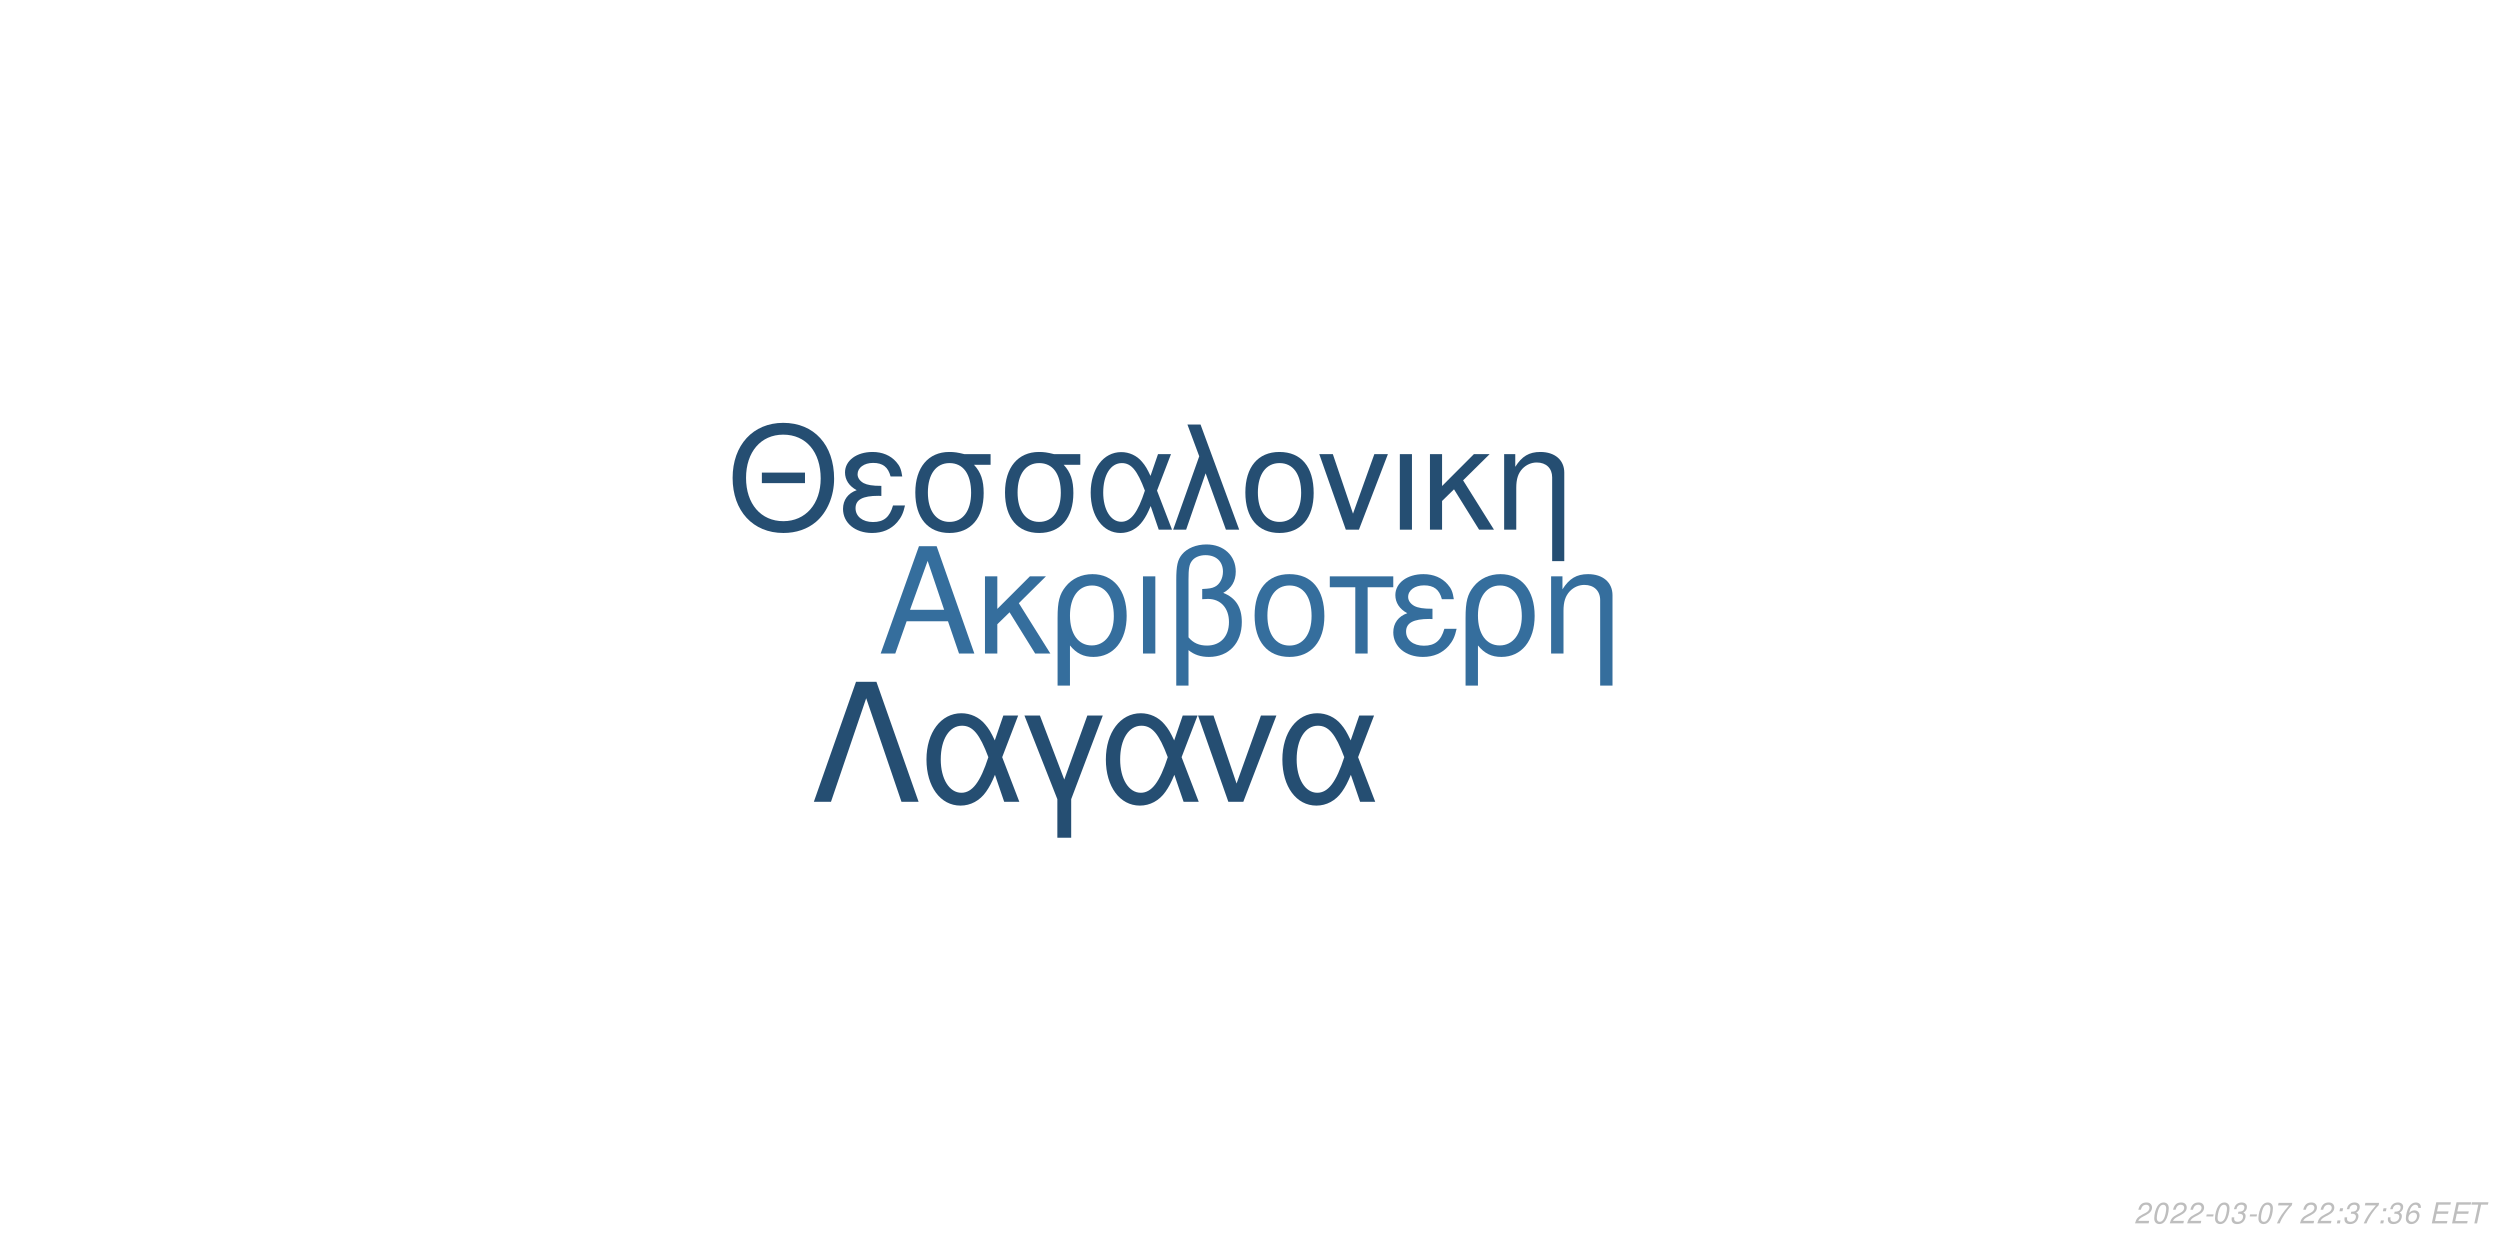
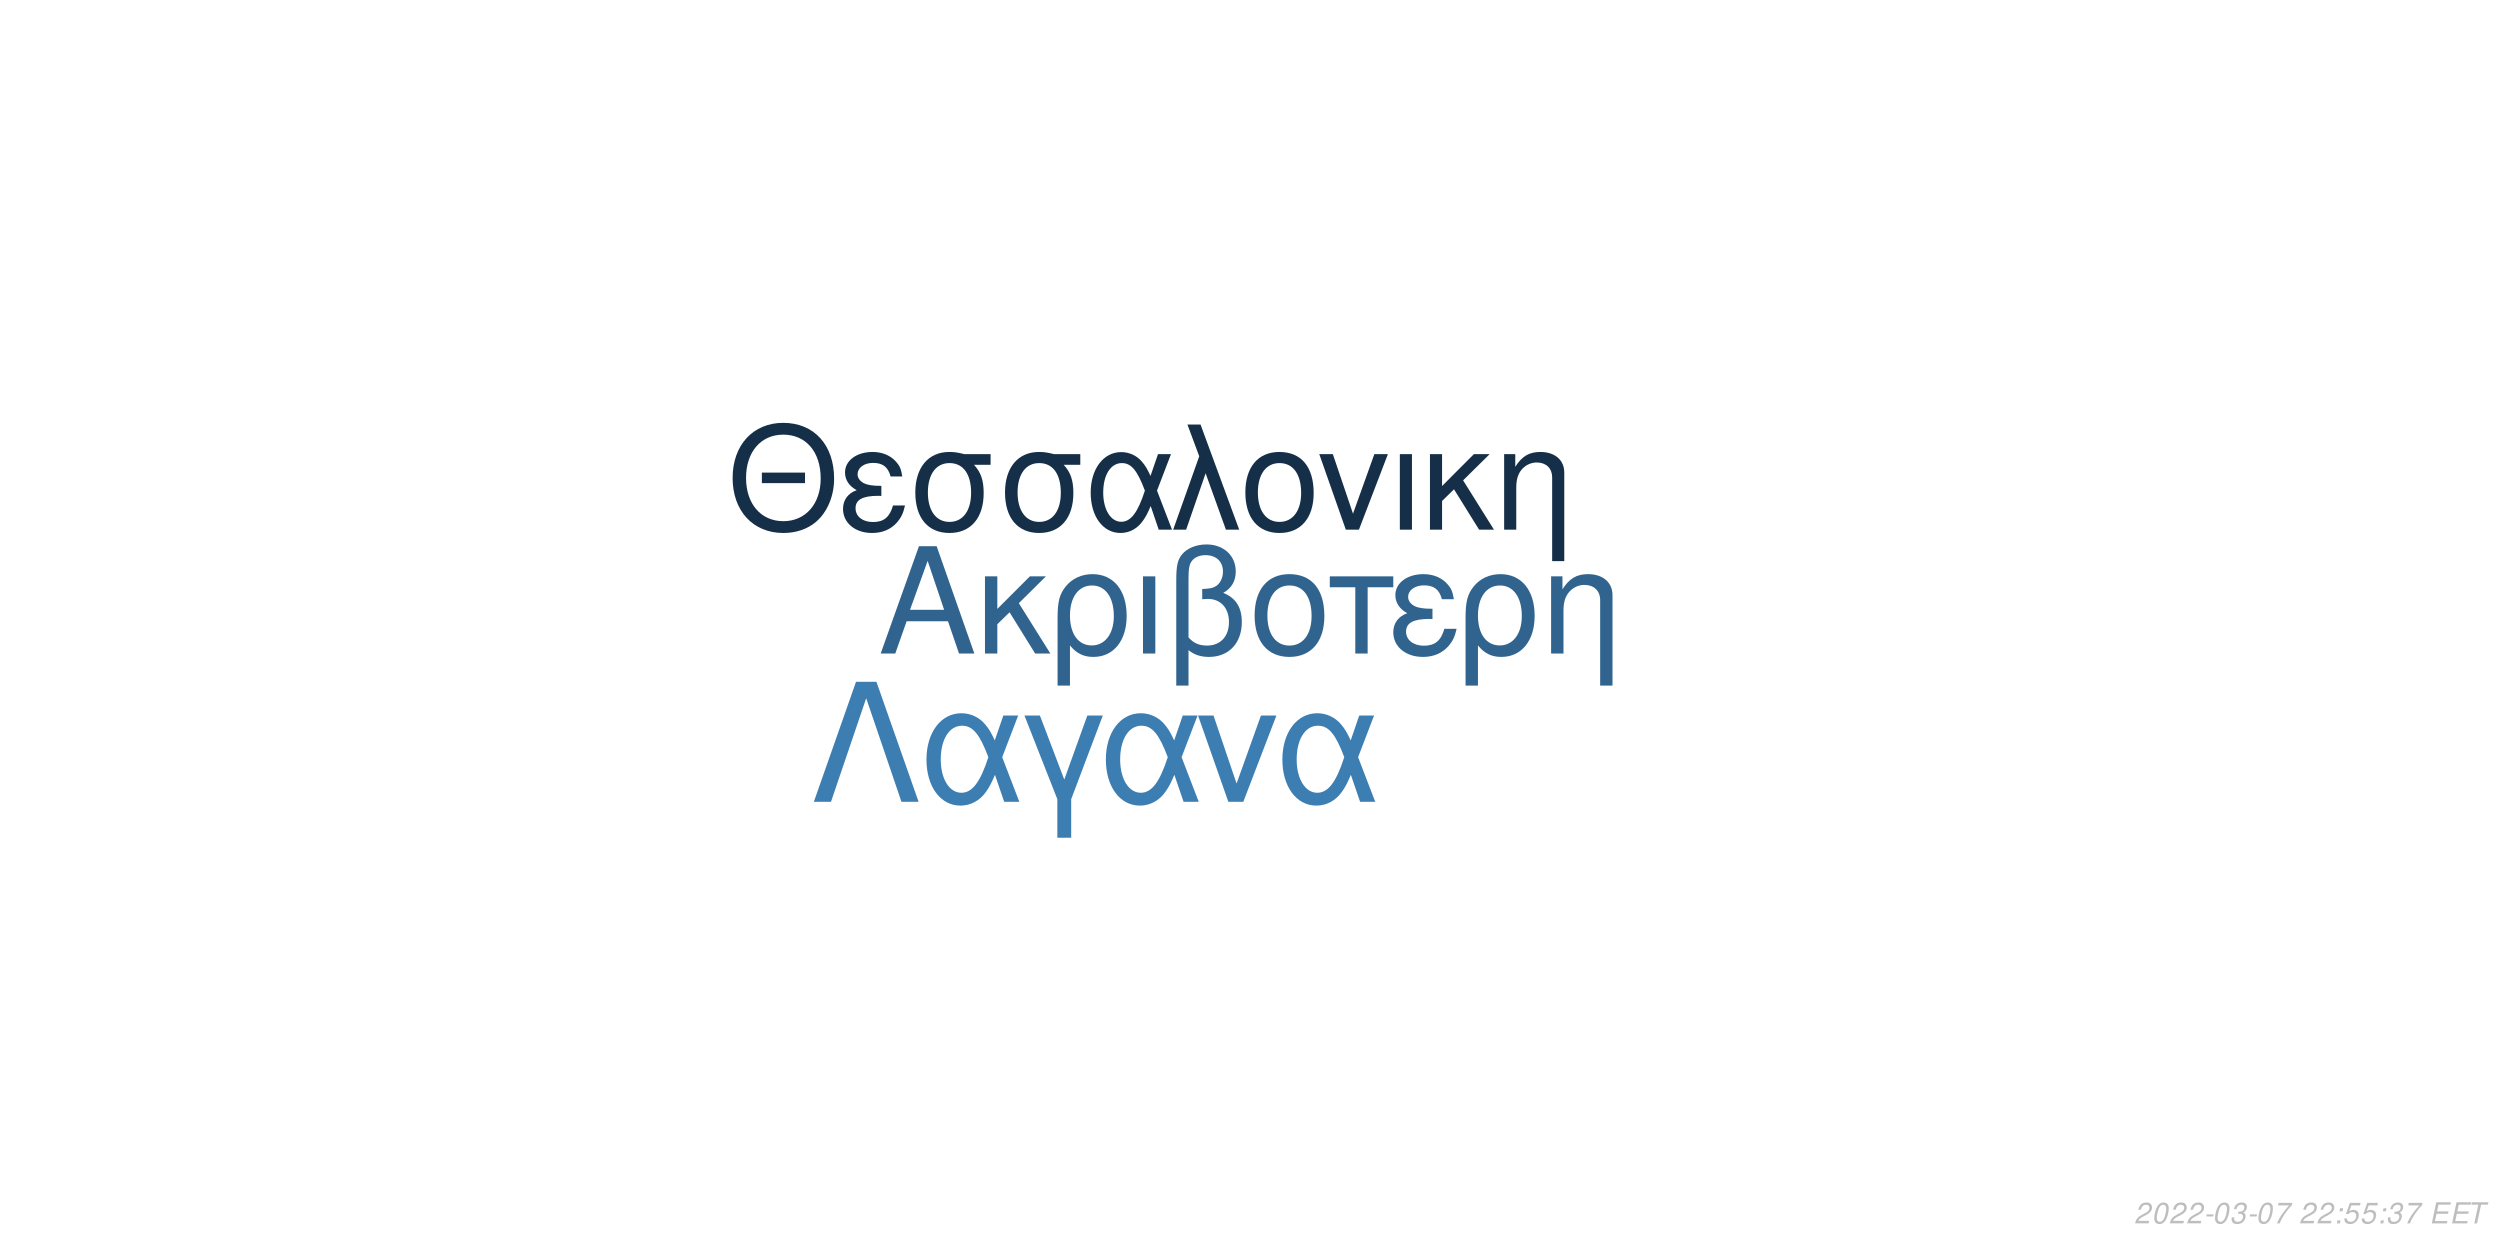
<svg xmlns="http://www.w3.org/2000/svg" xmlns:xlink="http://www.w3.org/1999/xlink" width="864pt" height="432pt" viewBox="0 0 864 432" version="1.1">
  <defs>
    <g>
      <symbol overflow="visible" id="glyph0-0">
        <path style="stroke:none;" d="" />
      </symbol>
      <symbol overflow="visible" id="glyph0-1">
        <path style="stroke:none;" d="M 24.125 -11.141 L 27.938 0 L 33.234 0 L 20.203 -37.094 L 14.094 -37.094 L 0.859 0 L 5.906 0 L 9.828 -11.141 Z M 22.797 -15.109 L 11 -15.109 L 17.094 -32.016 Z M 22.797 -15.109 " />
      </symbol>
      <symbol overflow="visible" id="glyph0-2">
        <path style="stroke:none;" d="M 7.172 -15.422 L 7.172 -26.672 L 2.906 -26.672 L 2.906 0 L 7.172 0 L 7.172 -10.125 L 11.406 -14.25 L 20.25 0 L 25.5 0 L 14.609 -17.406 L 23.969 -26.672 L 18.422 -26.672 Z M 7.172 -15.422 " />
      </symbol>
      <symbol overflow="visible" id="glyph0-3">
        <path style="stroke:none;" d="M 3 11.094 L 7.281 11.094 L 7.281 -2.797 C 9.516 -0.047 11.953 1.172 15.375 1.172 C 22.344 1.172 26.875 -4.422 26.875 -13.031 C 26.875 -21.891 22.297 -27.438 15.062 -27.438 C 11.297 -27.438 7.984 -25.906 5.797 -23.156 C 3.672 -20.516 3 -17.969 3 -12.359 Z M 14.906 -23.516 C 19.547 -23.516 22.438 -19.438 22.438 -12.922 C 22.438 -6.812 19.391 -2.797 14.812 -2.797 C 10.172 -2.797 7.281 -6.766 7.281 -13.125 C 7.281 -19.484 10.234 -23.516 14.906 -23.516 Z M 14.906 -23.516 " />
      </symbol>
      <symbol overflow="visible" id="glyph0-4">
        <path style="stroke:none;" d="M 3.516 0 L 7.781 0 L 7.781 -26.672 L 3.516 -26.672 Z M 3.516 0 " />
      </symbol>
      <symbol overflow="visible" id="glyph0-5">
        <path style="stroke:none;" d="M 4.016 11.094 L 8.25 11.094 L 8.25 -1.172 C 10.172 0.406 12.422 1.172 15.312 1.172 C 22.188 1.172 26.672 -3.609 26.672 -10.891 C 26.672 -15.984 24.578 -19.234 20.25 -20.969 C 23.109 -22.547 24.578 -25.031 24.578 -28.344 C 24.578 -33.844 20.406 -37.703 14.453 -37.703 C 10.938 -37.703 7.734 -36.391 6 -34.25 C 4.484 -32.422 4.016 -30.328 4.016 -25.391 Z M 8.25 -25.656 C 8.25 -29.359 8.5 -30.844 9.469 -32.062 C 10.375 -33.281 12.156 -34 14.094 -34 C 17.812 -34 20.156 -31.812 20.156 -28.297 C 20.156 -25.953 18.984 -23.812 17.297 -23.047 C 16.281 -22.547 15.469 -22.438 12.984 -22.297 L 12.984 -18.781 C 13.734 -18.828 14.344 -18.875 14.969 -18.875 C 19.344 -18.875 22.234 -15.719 22.234 -10.891 C 22.234 -5.906 19.281 -2.75 14.656 -2.75 C 11.953 -2.75 9.922 -3.609 8.25 -5.594 Z M 8.25 -25.656 " />
      </symbol>
      <symbol overflow="visible" id="glyph0-6">
        <path style="stroke:none;" d="M 14.094 -27.438 C 6.562 -27.438 2.094 -22.094 2.094 -13.125 C 2.094 -4.125 6.562 1.172 14.141 1.172 C 21.672 1.172 26.203 -4.172 26.203 -12.922 C 26.203 -22.188 21.828 -27.438 14.094 -27.438 Z M 14.141 -23.516 C 18.938 -23.516 21.781 -19.594 21.781 -12.984 C 21.781 -6.672 18.828 -2.75 14.141 -2.75 C 9.422 -2.75 6.516 -6.672 6.516 -13.125 C 6.516 -19.594 9.422 -23.516 14.141 -23.516 Z M 14.141 -23.516 " />
      </symbol>
      <symbol overflow="visible" id="glyph0-7">
        <path style="stroke:none;" d="M 7.891 0 L 12.156 0 L 12.156 -22.906 L 21.016 -22.906 L 21.016 -26.672 L -0.922 -26.672 L -0.922 -22.906 L 7.891 -22.906 Z M 7.891 0 " />
      </symbol>
      <symbol overflow="visible" id="glyph0-8">
        <path style="stroke:none;" d="M 14.562 -15.469 C 11.344 -15.469 9.562 -15.781 8.297 -16.438 C 6.922 -17.203 6.156 -18.328 6.156 -19.547 C 6.156 -21.891 8.453 -23.562 11.656 -23.562 C 15.062 -23.562 16.953 -22.094 17.812 -18.781 L 21.938 -18.781 C 21.578 -21.266 21.062 -22.5 19.797 -23.922 C 17.812 -26.203 14.906 -27.438 11.453 -27.438 C 5.797 -27.438 1.734 -24.375 1.734 -20.203 C 1.734 -17.609 3.156 -15.375 5.859 -13.938 C 2.797 -12.875 1.016 -10.484 1.016 -7.328 C 1.016 -2.391 5.297 1.172 11.25 1.172 C 14.969 1.172 17.906 -0.109 20.156 -2.641 C 21.578 -4.328 22.297 -5.797 22.906 -8.547 L 18.672 -8.547 C 17.5 -4.422 15.422 -2.703 11.609 -2.703 C 7.938 -2.703 5.438 -4.688 5.438 -7.578 C 5.438 -10.578 7.938 -11.953 13.484 -11.953 C 13.641 -11.953 14.094 -11.953 14.562 -11.906 Z M 14.562 -15.469 " />
      </symbol>
      <symbol overflow="visible" id="glyph0-9">
        <path style="stroke:none;" d="M 3.562 -26.672 L 3.562 0 L 7.844 0 L 7.844 -14.703 C 7.844 -17.906 8.5 -19.891 10.031 -21.531 C 11.406 -22.953 13.188 -23.719 15.062 -23.719 C 18.375 -23.719 20.516 -21.672 20.516 -18.469 L 20.516 11.094 L 24.781 11.094 L 24.781 -20.156 C 24.781 -24.578 21.469 -27.438 16.328 -27.438 C 12.359 -27.438 9.828 -25.906 7.484 -22.188 L 7.484 -26.672 Z M 3.562 -26.672 " />
      </symbol>
      <symbol overflow="visible" id="glyph1-0">
        <path style="stroke:none;" d="" />
      </symbol>
      <symbol overflow="visible" id="glyph1-1">
        <path style="stroke:none;" d="M 26.859 -19.734 L 11.953 -19.734 L 11.953 -16.094 L 26.859 -16.094 Z M 19.328 -36.922 C 8.922 -36.922 1.844 -29.25 1.844 -17.891 C 1.844 -6.484 8.875 1.141 19.391 1.141 C 23.812 1.141 27.703 -0.203 30.641 -2.688 C 34.578 -6.031 36.922 -11.656 36.922 -17.594 C 36.922 -29.297 30 -36.922 19.328 -36.922 Z M 19.328 -32.844 C 27.203 -32.844 32.281 -26.906 32.281 -17.688 C 32.281 -8.922 27.062 -2.938 19.391 -2.938 C 11.609 -2.938 6.484 -8.922 6.484 -17.891 C 6.484 -26.859 11.609 -32.844 19.328 -32.844 Z M 19.328 -32.844 " />
      </symbol>
      <symbol overflow="visible" id="glyph1-2">
        <path style="stroke:none;" d="M 14.25 -15.141 C 11.109 -15.141 9.375 -15.453 8.125 -16.094 C 6.781 -16.844 6.031 -17.938 6.031 -19.141 C 6.031 -21.422 8.266 -23.078 11.406 -23.078 C 14.75 -23.078 16.594 -21.625 17.438 -18.391 L 21.469 -18.391 C 21.125 -20.828 20.625 -22.031 19.391 -23.422 C 17.438 -25.656 14.594 -26.859 11.219 -26.859 C 5.688 -26.859 1.688 -23.875 1.688 -19.781 C 1.688 -17.234 3.094 -15.047 5.734 -13.656 C 2.734 -12.609 1 -10.266 1 -7.172 C 1 -2.344 5.188 1.141 11.016 1.141 C 14.656 1.141 17.547 -0.094 19.734 -2.594 C 21.125 -4.234 21.828 -5.688 22.422 -8.375 L 18.281 -8.375 C 17.141 -4.328 15.094 -2.641 11.359 -2.641 C 7.766 -2.641 5.328 -4.578 5.328 -7.422 C 5.328 -10.359 7.766 -11.703 13.203 -11.703 C 13.359 -11.703 13.797 -11.703 14.25 -11.656 Z M 14.25 -15.141 " />
      </symbol>
      <symbol overflow="visible" id="glyph1-3">
        <path style="stroke:none;" d="M 29 -26.109 L 19.938 -26.109 C 17.594 -26.703 16.438 -26.859 14.703 -26.859 C 7.469 -26.859 2.984 -21.469 2.984 -12.859 C 2.984 -4.031 7.375 1.141 14.797 1.141 C 22.172 1.141 26.609 -4.078 26.609 -12.656 C 26.609 -17.047 25.656 -19.828 23.266 -22.422 L 29 -22.422 Z M 14.797 -23.016 C 19.531 -23.016 22.266 -19.234 22.266 -12.75 C 22.266 -6.531 19.438 -2.688 14.797 -2.688 C 10.172 -2.688 7.328 -6.531 7.328 -12.859 C 7.328 -19.188 10.172 -23.016 14.797 -23.016 Z M 14.797 -23.016 " />
      </symbol>
      <symbol overflow="visible" id="glyph1-4">
        <path style="stroke:none;" d="M 29.344 -26.109 L 24.859 -26.109 L 22.266 -18.578 C 21.125 -21.031 20.484 -22.125 19.328 -23.469 C 17.547 -25.609 14.906 -26.812 12.156 -26.812 C 5.984 -26.812 1.594 -20.984 1.594 -12.812 C 1.594 -4.578 5.828 1.141 11.906 1.141 C 14.953 1.141 17.734 -0.344 19.625 -3.047 C 20.672 -4.531 21.281 -5.688 22.328 -8.172 L 25.109 0 L 29.703 0 L 24.516 -13.5 Z M 20.328 -13.5 C 17.891 -5.922 15.453 -2.734 12.156 -2.734 C 8.516 -2.734 5.922 -6.922 5.922 -12.812 C 5.922 -18.938 8.516 -23.016 12.359 -23.016 C 15.594 -23.016 17.688 -20.531 20.328 -13.5 Z M 20.328 -13.5 " />
      </symbol>
      <symbol overflow="visible" id="glyph1-5">
        <path style="stroke:none;" d="M 1.094 0 L 5.578 0 L 12.312 -19.484 L 19.328 0 L 23.922 0 L 10.562 -36.328 L 6.031 -36.328 L 10.109 -25.359 Z M 1.094 0 " />
      </symbol>
      <symbol overflow="visible" id="glyph1-6">
        <path style="stroke:none;" d="M 13.797 -26.859 C 6.422 -26.859 2.047 -21.625 2.047 -12.859 C 2.047 -4.031 6.422 1.141 13.859 1.141 C 21.234 1.141 25.656 -4.078 25.656 -12.656 C 25.656 -21.719 21.375 -26.859 13.797 -26.859 Z M 13.859 -23.016 C 18.531 -23.016 21.328 -19.188 21.328 -12.703 C 21.328 -6.531 18.438 -2.688 13.859 -2.688 C 9.219 -2.688 6.375 -6.531 6.375 -12.859 C 6.375 -19.188 9.219 -23.016 13.859 -23.016 Z M 13.859 -23.016 " />
      </symbol>
      <symbol overflow="visible" id="glyph1-7">
        <path style="stroke:none;" d="M 14.297 0 L 24.312 -26.109 L 19.625 -26.109 L 12.25 -5.531 L 5.281 -26.109 L 0.594 -26.109 L 9.766 0 Z M 14.297 0 " />
      </symbol>
      <symbol overflow="visible" id="glyph1-8">
        <path style="stroke:none;" d="M 3.438 0 L 7.625 0 L 7.625 -26.109 L 3.438 -26.109 Z M 3.438 0 " />
      </symbol>
      <symbol overflow="visible" id="glyph1-9">
        <path style="stroke:none;" d="M 7.031 -15.094 L 7.031 -26.109 L 2.844 -26.109 L 2.844 0 L 7.031 0 L 7.031 -9.922 L 11.156 -13.953 L 19.828 0 L 24.969 0 L 14.297 -17.047 L 23.469 -26.109 L 18.031 -26.109 Z M 7.031 -15.094 " />
      </symbol>
      <symbol overflow="visible" id="glyph1-10">
        <path style="stroke:none;" d="M 3.484 -26.109 L 3.484 0 L 7.672 0 L 7.672 -14.406 C 7.672 -17.547 8.328 -19.484 9.812 -21.078 C 11.156 -22.469 12.906 -23.219 14.75 -23.219 C 17.984 -23.219 20.078 -21.234 20.078 -18.094 L 20.078 10.859 L 24.266 10.859 L 24.266 -19.734 C 24.266 -24.062 21.031 -26.859 16 -26.859 C 12.109 -26.859 9.609 -25.359 7.328 -21.719 L 7.328 -26.109 Z M 3.484 -26.109 " />
      </symbol>
      <symbol overflow="visible" id="glyph2-0">
        <path style="stroke:none;" d="" />
      </symbol>
      <symbol overflow="visible" id="glyph2-1">
        <path style="stroke:none;" d="M 22.531 -41.484 L 15.484 -41.484 L 0.906 0 L 6.828 0 L 19 -35.797 L 31.188 0 L 37.109 0 Z M 22.531 -41.484 " />
      </symbol>
      <symbol overflow="visible" id="glyph2-2">
        <path style="stroke:none;" d="M 33.516 -29.812 L 28.391 -29.812 L 25.438 -21.219 C 24.125 -24.016 23.391 -25.266 22.078 -26.797 C 20.031 -29.25 17.016 -30.609 13.891 -30.609 C 6.828 -30.609 1.828 -23.953 1.828 -14.625 C 1.828 -5.234 6.656 1.312 13.594 1.312 C 17.078 1.312 20.266 -0.391 22.422 -3.469 C 23.609 -5.172 24.297 -6.484 25.5 -9.328 L 28.688 0 L 33.922 0 L 28 -15.422 Z M 23.219 -15.422 C 20.422 -6.766 17.641 -3.125 13.891 -3.125 C 9.734 -3.125 6.766 -7.906 6.766 -14.625 C 6.766 -21.625 9.734 -26.297 14.109 -26.297 C 17.812 -26.297 20.203 -23.453 23.219 -15.422 Z M 23.219 -15.422 " />
      </symbol>
      <symbol overflow="visible" id="glyph2-3">
        <path style="stroke:none;" d="M 12.062 12.406 L 16.844 12.406 L 16.844 -0.906 L 27.766 -29.812 L 22.422 -29.812 L 14.453 -7.688 L 6.031 -29.812 L 0.688 -29.812 L 12.062 -0.906 Z M 12.062 12.406 " />
      </symbol>
      <symbol overflow="visible" id="glyph2-4">
        <path style="stroke:none;" d="M 16.328 0 L 27.766 -29.812 L 22.422 -29.812 L 14 -6.312 L 6.031 -29.812 L 0.688 -29.812 L 11.156 0 Z M 16.328 0 " />
      </symbol>
      <symbol overflow="visible" id="glyph3-0">
        <path style="stroke:none;" d="" />
      </symbol>
      <symbol overflow="visible" id="glyph3-1">
        <path style="stroke:none;" d="M 5.234 -0.875 L 1.469 -0.875 C 1.641 -1.375 2.203 -1.891 3.109 -2.344 L 4.234 -2.938 C 5.562 -3.625 6.219 -4.469 6.219 -5.484 C 6.219 -5.938 6.062 -6.359 5.797 -6.656 C 5.469 -7.047 4.984 -7.234 4.312 -7.234 C 2.766 -7.234 1.891 -6.453 1.484 -4.734 L 2.375 -4.734 C 2.484 -5.188 2.609 -5.484 2.797 -5.75 C 3.094 -6.203 3.609 -6.453 4.188 -6.453 C 4.891 -6.453 5.344 -6.031 5.344 -5.375 C 5.344 -4.703 4.859 -4.094 4.016 -3.656 L 2.984 -3.125 C 1.234 -2.188 0.797 -1.656 0.344 -0.016 L 5.047 -0.016 Z M 5.234 -0.875 " />
      </symbol>
      <symbol overflow="visible" id="glyph3-2">
        <path style="stroke:none;" d="M 4.203 -7.234 C 3.375 -7.234 2.688 -6.812 2.125 -5.984 C 1.484 -5.047 0.984 -3.188 0.984 -1.734 C 0.984 -1.109 1.172 -0.562 1.484 -0.266 C 1.797 0.047 2.281 0.234 2.766 0.234 C 3.625 0.234 4.281 -0.156 4.859 -1.016 C 5.516 -1.953 6 -3.797 6 -5.266 C 6 -6.5 5.328 -7.234 4.203 -7.234 Z M 4.094 -6.453 C 4.734 -6.453 5.125 -5.984 5.125 -5.156 C 5.125 -4.203 4.781 -2.625 4.406 -1.812 C 3.984 -0.938 3.516 -0.547 2.875 -0.547 C 2.25 -0.547 1.875 -1.031 1.875 -1.828 C 1.875 -2.797 2.203 -4.344 2.594 -5.203 C 2.984 -6.047 3.453 -6.453 4.094 -6.453 Z M 4.094 -6.453 " />
      </symbol>
      <symbol overflow="visible" id="glyph3-3">
        <path style="stroke:none;" d="M 3.516 -3.125 L 1.125 -3.125 L 0.969 -2.406 L 3.359 -2.406 Z M 3.516 -3.125 " />
      </symbol>
      <symbol overflow="visible" id="glyph3-4">
        <path style="stroke:none;" d="M 2.922 -3.312 C 3.125 -3.344 3.234 -3.344 3.375 -3.344 C 4.203 -3.344 4.688 -3 4.688 -2.406 C 4.688 -1.312 3.906 -0.547 2.781 -0.547 C 2.047 -0.547 1.594 -0.938 1.594 -1.562 C 1.594 -1.719 1.609 -1.844 1.656 -2.094 L 0.766 -2.094 C 0.734 -1.797 0.719 -1.641 0.719 -1.469 C 0.719 -0.375 1.406 0.234 2.641 0.234 C 3.547 0.234 4.297 -0.078 4.812 -0.656 C 5.266 -1.156 5.562 -1.875 5.562 -2.547 C 5.562 -3.125 5.344 -3.453 4.797 -3.734 C 5.641 -4.234 6.016 -4.844 6.016 -5.734 C 6.016 -6.656 5.312 -7.234 4.203 -7.234 C 3.375 -7.234 2.672 -6.938 2.188 -6.375 C 1.891 -6.031 1.703 -5.641 1.516 -4.906 L 2.391 -4.906 C 2.5 -5.359 2.594 -5.594 2.734 -5.812 C 3.047 -6.234 3.516 -6.453 4.078 -6.453 C 4.734 -6.453 5.141 -6.125 5.141 -5.578 C 5.141 -5.188 5.016 -4.797 4.797 -4.547 C 4.516 -4.234 4 -4.062 3.266 -4.062 L 3.078 -4.062 Z M 2.922 -3.312 " />
      </symbol>
      <symbol overflow="visible" id="glyph3-5">
        <path style="stroke:none;" d="M 6.703 -7.094 L 1.953 -7.094 L 1.766 -6.219 L 5.594 -6.219 C 3.344 -3.688 2.266 -2.109 1.375 0 L 2.344 0 C 3.031 -1.906 4.828 -4.594 6.547 -6.281 Z M 6.703 -7.094 " />
      </symbol>
      <symbol overflow="visible" id="glyph3-6">
        <path style="stroke:none;" d="" />
      </symbol>
      <symbol overflow="visible" id="glyph3-7">
        <path style="stroke:none;" d="M 2.359 -1.031 L 1.312 -1.031 L 1.094 0 L 2.141 0 Z M 3.266 -5.234 L 2.219 -5.234 L 2 -4.203 L 3.047 -4.203 Z M 3.266 -5.234 " />
      </symbol>
      <symbol overflow="visible" id="glyph3-8">
-         <path style="stroke:none;" d="M 6.125 -5.344 L 6.141 -5.625 C 6.141 -6.609 5.453 -7.234 4.391 -7.234 C 3.438 -7.234 2.641 -6.719 2.016 -5.703 C 1.422 -4.781 0.938 -2.953 0.938 -1.688 C 0.938 -0.516 1.688 0.234 2.859 0.234 C 3.703 0.234 4.438 -0.156 5 -0.875 C 5.406 -1.422 5.672 -2.156 5.672 -2.766 C 5.672 -3.812 4.969 -4.5 3.906 -4.5 C 3.234 -4.5 2.672 -4.234 2.094 -3.625 C 2.406 -5.375 3.234 -6.453 4.25 -6.453 C 4.703 -6.453 5.062 -6.234 5.172 -5.844 C 5.203 -5.719 5.234 -5.578 5.25 -5.344 Z M 3.656 -3.734 C 4.344 -3.734 4.797 -3.281 4.797 -2.625 C 4.797 -1.469 3.984 -0.547 2.984 -0.547 C 2.297 -0.547 1.812 -1.047 1.812 -1.766 C 1.812 -2.859 2.625 -3.734 3.656 -3.734 Z M 3.656 -3.734 " />
+         <path style="stroke:none;" d="M 6.297 -7.094 L 2.594 -7.094 L 1.234 -3.234 L 2.047 -3.234 C 2.656 -3.766 2.938 -3.906 3.531 -3.906 C 4.328 -3.906 4.797 -3.453 4.797 -2.688 C 4.797 -1.438 3.969 -0.547 2.828 -0.547 C 2.031 -0.547 1.609 -0.938 1.578 -1.734 L 0.703 -1.734 L 0.703 -1.516 C 0.703 -0.938 0.844 -0.547 1.188 -0.266 C 1.562 0.062 2.078 0.234 2.703 0.234 C 3.656 0.234 4.391 -0.156 4.984 -0.922 C 5.422 -1.5 5.672 -2.234 5.672 -2.953 C 5.672 -4 4.938 -4.672 3.812 -4.672 C 3.328 -4.672 2.906 -4.547 2.406 -4.234 L 3.109 -6.219 L 6.109 -6.219 Z M 6.297 -7.094 " />
      </symbol>
      <symbol overflow="visible" id="glyph3-9">
        <path style="stroke:none;" d="M 2.547 -3.312 L 6.5 -3.312 L 6.688 -4.141 L 2.719 -4.141 L 3.219 -6.469 L 7.344 -6.469 L 7.516 -7.297 L 2.453 -7.297 L 0.906 0 L 6.125 0 L 6.297 -0.812 L 2.016 -0.812 Z M 2.547 -3.312 " />
      </symbol>
      <symbol overflow="visible" id="glyph3-10">
        <path style="stroke:none;" d="M 4.938 -6.469 L 7.312 -6.469 L 7.484 -7.297 L 1.75 -7.297 L 1.578 -6.469 L 3.984 -6.469 L 2.609 0 L 3.547 0 Z M 4.938 -6.469 " />
      </symbol>
    </g>
  </defs>
  <g id="surface1">
    <rect x="0" y="0" width="864" height="432" style="fill:rgb(100%,100%,100%);fill-opacity:1;stroke:none;" />
-     <g style="fill:rgb(20.784%,43.137%,61.569%);fill-opacity:1;">
+     <g style="fill:rgb(18.824%,39.216%,56.078%);fill-opacity:1;">
      <use xlink:href="#glyph0-1" x="303.5" y="225.861" />
      <use xlink:href="#glyph0-2" x="337.5" y="225.861" />
      <use xlink:href="#glyph0-3" x="362.5" y="225.861" />
      <use xlink:href="#glyph0-4" x="391.5" y="225.861" />
      <use xlink:href="#glyph0-5" x="402.5" y="225.861" />
      <use xlink:href="#glyph0-6" x="431.5" y="225.861" />
      <use xlink:href="#glyph0-7" x="460.5" y="225.861" />
      <use xlink:href="#glyph0-8" x="480.5" y="225.861" />
      <use xlink:href="#glyph0-3" x="503.5" y="225.861" />
      <use xlink:href="#glyph0-9" x="532.5" y="225.861" />
    </g>
-     <g style="fill:rgb(14.51%,30.588%,44.706%);fill-opacity:1;">
+     <g style="fill:rgb(8.235%,18.431%,28.235%);fill-opacity:1;">
      <use xlink:href="#glyph1-1" x="251.348" y="183.058" />
      <use xlink:href="#glyph1-2" x="290.348" y="183.058" />
      <use xlink:href="#glyph1-3" x="313.348" y="183.058" />
      <use xlink:href="#glyph1-3" x="344.348" y="183.058" />
      <use xlink:href="#glyph1-4" x="375.348" y="183.058" />
      <use xlink:href="#glyph1-5" x="404.348" y="183.058" />
      <use xlink:href="#glyph1-6" x="428.348" y="183.058" />
      <use xlink:href="#glyph1-7" x="455.348" y="183.058" />
      <use xlink:href="#glyph1-8" x="480.348" y="183.058" />
      <use xlink:href="#glyph1-9" x="491.348" y="183.058" />
      <use xlink:href="#glyph1-10" x="516.348" y="183.058" />
    </g>
-     <g style="fill:rgb(14.51%,30.588%,44.706%);fill-opacity:1;">
+     <g style="fill:rgb(23.529%,49.02%,69.804%);fill-opacity:1;">
      <use xlink:href="#glyph2-1" x="280.359" y="277.105" />
      <use xlink:href="#glyph2-2" x="318.359" y="277.105" />
      <use xlink:href="#glyph2-3" x="353.359" y="277.105" />
      <use xlink:href="#glyph2-2" x="380.359" y="277.105" />
      <use xlink:href="#glyph2-4" x="413.359" y="277.105" />
      <use xlink:href="#glyph2-2" x="441.359" y="277.105" />
    </g>
    <g style="fill:rgb(74.51%,74.51%,74.51%);fill-opacity:1;">
      <use xlink:href="#glyph3-1" x="737.52" y="422.81" />
      <use xlink:href="#glyph3-2" x="743.52" y="422.81" />
      <use xlink:href="#glyph3-1" x="749.52" y="422.81" />
      <use xlink:href="#glyph3-1" x="755.52" y="422.81" />
      <use xlink:href="#glyph3-3" x="761.52" y="422.81" />
      <use xlink:href="#glyph3-2" x="764.52" y="422.81" />
      <use xlink:href="#glyph3-4" x="770.52" y="422.81" />
      <use xlink:href="#glyph3-3" x="776.52" y="422.81" />
      <use xlink:href="#glyph3-2" x="779.52" y="422.81" />
      <use xlink:href="#glyph3-5" x="785.52" y="422.81" />
      <use xlink:href="#glyph3-6" x="791.52" y="422.81" />
      <use xlink:href="#glyph3-1" x="794.52" y="422.81" />
      <use xlink:href="#glyph3-1" x="800.52" y="422.81" />
      <use xlink:href="#glyph3-7" x="806.52" y="422.81" />
-       <use xlink:href="#glyph3-4" x="809.52" y="422.81" />
-       <use xlink:href="#glyph3-5" x="815.52" y="422.81" />
+       <use xlink:href="#glyph3-8" x="809.52" y="422.81" />
+       <use xlink:href="#glyph3-8" x="815.52" y="422.81" />
      <use xlink:href="#glyph3-7" x="821.52" y="422.81" />
      <use xlink:href="#glyph3-4" x="824.52" y="422.81" />
-       <use xlink:href="#glyph3-8" x="830.52" y="422.81" />
+       <use xlink:href="#glyph3-5" x="830.52" y="422.81" />
      <use xlink:href="#glyph3-6" x="836.52" y="422.81" />
      <use xlink:href="#glyph3-9" x="839.52" y="422.81" />
      <use xlink:href="#glyph3-9" x="846.52" y="422.81" />
      <use xlink:href="#glyph3-10" x="852.52" y="422.81" />
    </g>
  </g>
</svg>
